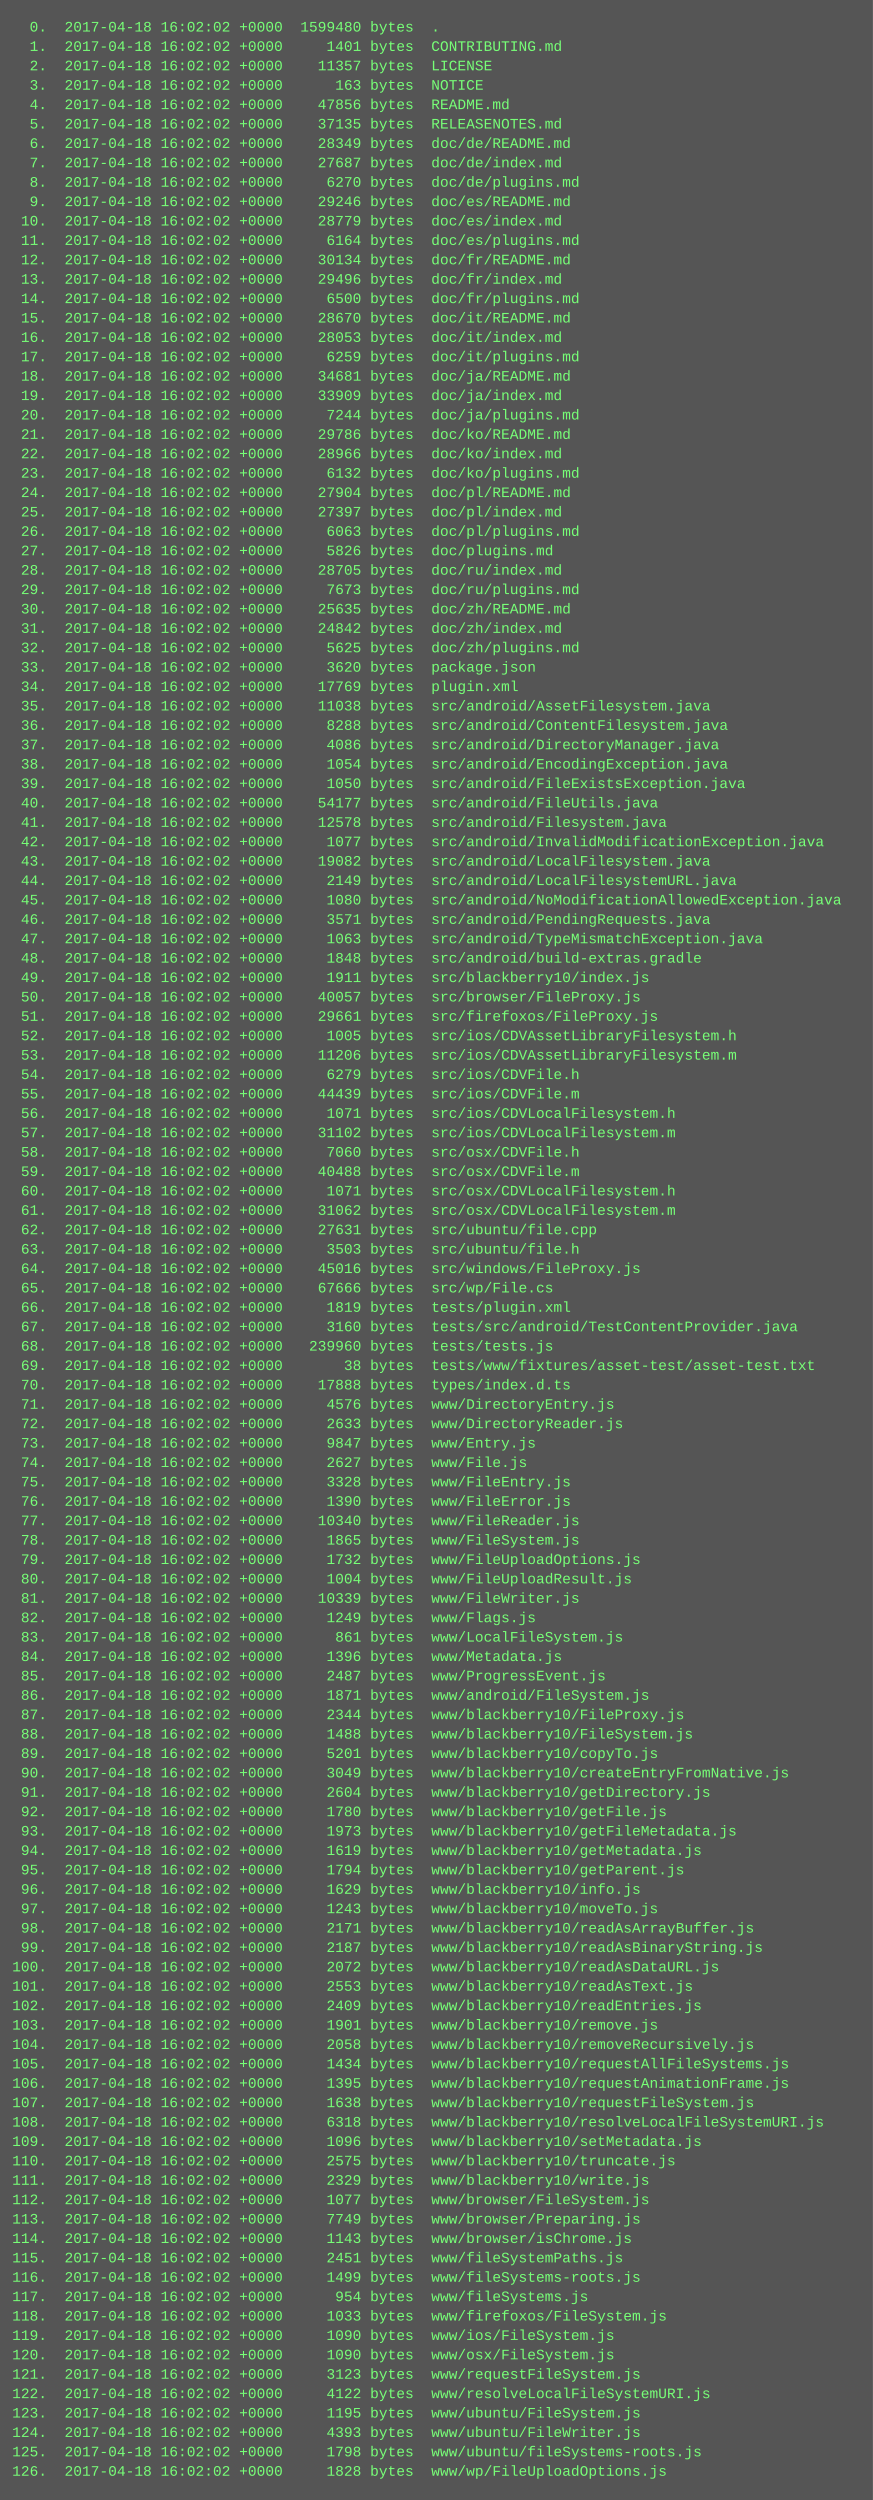
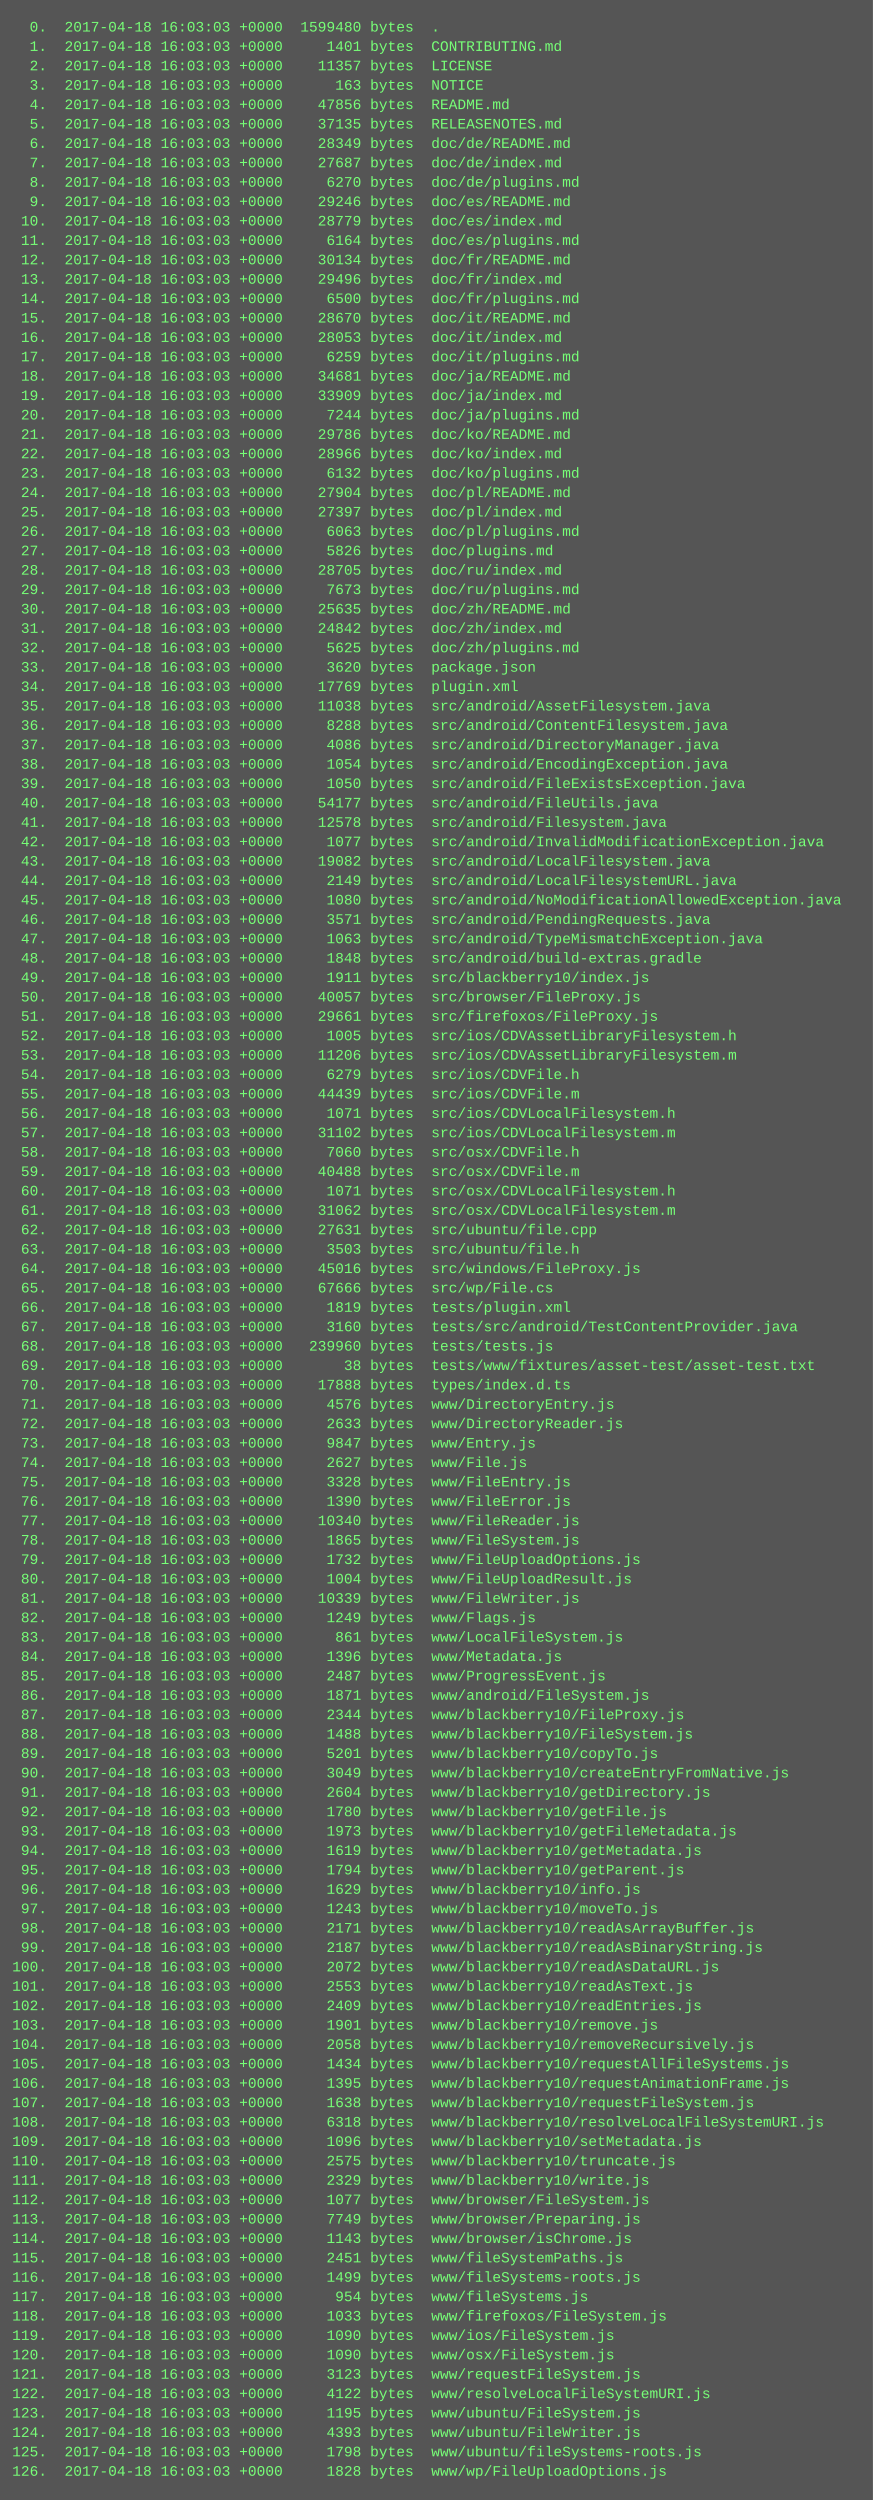
<svg xmlns="http://www.w3.org/2000/svg" height="2062" width="720">
  <rect height="2062" fill="#555" width="720" />
  <text fill="#7f7" font-family="Courier New" font-size="12" xml:space="preserve">
-     <tspan x="10" y="26">  0.  2017-04-18 16:02:02 +0000  1599480 bytes  .</tspan>
-     <tspan x="10" y="42">  1.  2017-04-18 16:02:02 +0000     1401 bytes  CONTRIBUTING.md</tspan>
-     <tspan x="10" y="58">  2.  2017-04-18 16:02:02 +0000    11357 bytes  LICENSE</tspan>
-     <tspan x="10" y="74">  3.  2017-04-18 16:02:02 +0000      163 bytes  NOTICE</tspan>
-     <tspan x="10" y="90">  4.  2017-04-18 16:02:02 +0000    47856 bytes  README.md</tspan>
-     <tspan x="10" y="106">  5.  2017-04-18 16:02:02 +0000    37135 bytes  RELEASENOTES.md</tspan>
-     <tspan x="10" y="122">  6.  2017-04-18 16:02:02 +0000    28349 bytes  doc/de/README.md</tspan>
-     <tspan x="10" y="138">  7.  2017-04-18 16:02:02 +0000    27687 bytes  doc/de/index.md</tspan>
-     <tspan x="10" y="154">  8.  2017-04-18 16:02:02 +0000     6270 bytes  doc/de/plugins.md</tspan>
-     <tspan x="10" y="170">  9.  2017-04-18 16:02:02 +0000    29246 bytes  doc/es/README.md</tspan>
-     <tspan x="10" y="186"> 10.  2017-04-18 16:02:02 +0000    28779 bytes  doc/es/index.md</tspan>
-     <tspan x="10" y="202"> 11.  2017-04-18 16:02:02 +0000     6164 bytes  doc/es/plugins.md</tspan>
-     <tspan x="10" y="218"> 12.  2017-04-18 16:02:02 +0000    30134 bytes  doc/fr/README.md</tspan>
-     <tspan x="10" y="234"> 13.  2017-04-18 16:02:02 +0000    29496 bytes  doc/fr/index.md</tspan>
-     <tspan x="10" y="250"> 14.  2017-04-18 16:02:02 +0000     6500 bytes  doc/fr/plugins.md</tspan>
-     <tspan x="10" y="266"> 15.  2017-04-18 16:02:02 +0000    28670 bytes  doc/it/README.md</tspan>
-     <tspan x="10" y="282"> 16.  2017-04-18 16:02:02 +0000    28053 bytes  doc/it/index.md</tspan>
-     <tspan x="10" y="298"> 17.  2017-04-18 16:02:02 +0000     6259 bytes  doc/it/plugins.md</tspan>
-     <tspan x="10" y="314"> 18.  2017-04-18 16:02:02 +0000    34681 bytes  doc/ja/README.md</tspan>
-     <tspan x="10" y="330"> 19.  2017-04-18 16:02:02 +0000    33909 bytes  doc/ja/index.md</tspan>
-     <tspan x="10" y="346"> 20.  2017-04-18 16:02:02 +0000     7244 bytes  doc/ja/plugins.md</tspan>
-     <tspan x="10" y="362"> 21.  2017-04-18 16:02:02 +0000    29786 bytes  doc/ko/README.md</tspan>
-     <tspan x="10" y="378"> 22.  2017-04-18 16:02:02 +0000    28966 bytes  doc/ko/index.md</tspan>
-     <tspan x="10" y="394"> 23.  2017-04-18 16:02:02 +0000     6132 bytes  doc/ko/plugins.md</tspan>
-     <tspan x="10" y="410"> 24.  2017-04-18 16:02:02 +0000    27904 bytes  doc/pl/README.md</tspan>
-     <tspan x="10" y="426"> 25.  2017-04-18 16:02:02 +0000    27397 bytes  doc/pl/index.md</tspan>
-     <tspan x="10" y="442"> 26.  2017-04-18 16:02:02 +0000     6063 bytes  doc/pl/plugins.md</tspan>
-     <tspan x="10" y="458"> 27.  2017-04-18 16:02:02 +0000     5826 bytes  doc/plugins.md</tspan>
-     <tspan x="10" y="474"> 28.  2017-04-18 16:02:02 +0000    28705 bytes  doc/ru/index.md</tspan>
-     <tspan x="10" y="490"> 29.  2017-04-18 16:02:02 +0000     7673 bytes  doc/ru/plugins.md</tspan>
-     <tspan x="10" y="506"> 30.  2017-04-18 16:02:02 +0000    25635 bytes  doc/zh/README.md</tspan>
-     <tspan x="10" y="522"> 31.  2017-04-18 16:02:02 +0000    24842 bytes  doc/zh/index.md</tspan>
-     <tspan x="10" y="538"> 32.  2017-04-18 16:02:02 +0000     5625 bytes  doc/zh/plugins.md</tspan>
-     <tspan x="10" y="554"> 33.  2017-04-18 16:02:02 +0000     3620 bytes  package.json</tspan>
-     <tspan x="10" y="570"> 34.  2017-04-18 16:02:02 +0000    17769 bytes  plugin.xml</tspan>
-     <tspan x="10" y="586"> 35.  2017-04-18 16:02:02 +0000    11038 bytes  src/android/AssetFilesystem.java</tspan>
-     <tspan x="10" y="602"> 36.  2017-04-18 16:02:02 +0000     8288 bytes  src/android/ContentFilesystem.java</tspan>
-     <tspan x="10" y="618"> 37.  2017-04-18 16:02:02 +0000     4086 bytes  src/android/DirectoryManager.java</tspan>
-     <tspan x="10" y="634"> 38.  2017-04-18 16:02:02 +0000     1054 bytes  src/android/EncodingException.java</tspan>
-     <tspan x="10" y="650"> 39.  2017-04-18 16:02:02 +0000     1050 bytes  src/android/FileExistsException.java</tspan>
-     <tspan x="10" y="666"> 40.  2017-04-18 16:02:02 +0000    54177 bytes  src/android/FileUtils.java</tspan>
-     <tspan x="10" y="682"> 41.  2017-04-18 16:02:02 +0000    12578 bytes  src/android/Filesystem.java</tspan>
-     <tspan x="10" y="698"> 42.  2017-04-18 16:02:02 +0000     1077 bytes  src/android/InvalidModificationException.java</tspan>
-     <tspan x="10" y="714"> 43.  2017-04-18 16:02:02 +0000    19082 bytes  src/android/LocalFilesystem.java</tspan>
-     <tspan x="10" y="730"> 44.  2017-04-18 16:02:02 +0000     2149 bytes  src/android/LocalFilesystemURL.java</tspan>
-     <tspan x="10" y="746"> 45.  2017-04-18 16:02:02 +0000     1080 bytes  src/android/NoModificationAllowedException.java</tspan>
-     <tspan x="10" y="762"> 46.  2017-04-18 16:02:02 +0000     3571 bytes  src/android/PendingRequests.java</tspan>
-     <tspan x="10" y="778"> 47.  2017-04-18 16:02:02 +0000     1063 bytes  src/android/TypeMismatchException.java</tspan>
-     <tspan x="10" y="794"> 48.  2017-04-18 16:02:02 +0000     1848 bytes  src/android/build-extras.gradle</tspan>
-     <tspan x="10" y="810"> 49.  2017-04-18 16:02:02 +0000     1911 bytes  src/blackberry10/index.js</tspan>
-     <tspan x="10" y="826"> 50.  2017-04-18 16:02:02 +0000    40057 bytes  src/browser/FileProxy.js</tspan>
-     <tspan x="10" y="842"> 51.  2017-04-18 16:02:02 +0000    29661 bytes  src/firefoxos/FileProxy.js</tspan>
-     <tspan x="10" y="858"> 52.  2017-04-18 16:02:02 +0000     1005 bytes  src/ios/CDVAssetLibraryFilesystem.h</tspan>
-     <tspan x="10" y="874"> 53.  2017-04-18 16:02:02 +0000    11206 bytes  src/ios/CDVAssetLibraryFilesystem.m</tspan>
-     <tspan x="10" y="890"> 54.  2017-04-18 16:02:02 +0000     6279 bytes  src/ios/CDVFile.h</tspan>
-     <tspan x="10" y="906"> 55.  2017-04-18 16:02:02 +0000    44439 bytes  src/ios/CDVFile.m</tspan>
-     <tspan x="10" y="922"> 56.  2017-04-18 16:02:02 +0000     1071 bytes  src/ios/CDVLocalFilesystem.h</tspan>
-     <tspan x="10" y="938"> 57.  2017-04-18 16:02:02 +0000    31102 bytes  src/ios/CDVLocalFilesystem.m</tspan>
-     <tspan x="10" y="954"> 58.  2017-04-18 16:02:02 +0000     7060 bytes  src/osx/CDVFile.h</tspan>
-     <tspan x="10" y="970"> 59.  2017-04-18 16:02:02 +0000    40488 bytes  src/osx/CDVFile.m</tspan>
-     <tspan x="10" y="986"> 60.  2017-04-18 16:02:02 +0000     1071 bytes  src/osx/CDVLocalFilesystem.h</tspan>
-     <tspan x="10" y="1002"> 61.  2017-04-18 16:02:02 +0000    31062 bytes  src/osx/CDVLocalFilesystem.m</tspan>
-     <tspan x="10" y="1018"> 62.  2017-04-18 16:02:02 +0000    27631 bytes  src/ubuntu/file.cpp</tspan>
-     <tspan x="10" y="1034"> 63.  2017-04-18 16:02:02 +0000     3503 bytes  src/ubuntu/file.h</tspan>
-     <tspan x="10" y="1050"> 64.  2017-04-18 16:02:02 +0000    45016 bytes  src/windows/FileProxy.js</tspan>
-     <tspan x="10" y="1066"> 65.  2017-04-18 16:02:02 +0000    67666 bytes  src/wp/File.cs</tspan>
-     <tspan x="10" y="1082"> 66.  2017-04-18 16:02:02 +0000     1819 bytes  tests/plugin.xml</tspan>
-     <tspan x="10" y="1098"> 67.  2017-04-18 16:02:02 +0000     3160 bytes  tests/src/android/TestContentProvider.java</tspan>
-     <tspan x="10" y="1114"> 68.  2017-04-18 16:02:02 +0000   239960 bytes  tests/tests.js</tspan>
-     <tspan x="10" y="1130"> 69.  2017-04-18 16:02:02 +0000       38 bytes  tests/www/fixtures/asset-test/asset-test.txt</tspan>
-     <tspan x="10" y="1146"> 70.  2017-04-18 16:02:02 +0000    17888 bytes  types/index.d.ts</tspan>
-     <tspan x="10" y="1162"> 71.  2017-04-18 16:02:02 +0000     4576 bytes  www/DirectoryEntry.js</tspan>
-     <tspan x="10" y="1178"> 72.  2017-04-18 16:02:02 +0000     2633 bytes  www/DirectoryReader.js</tspan>
-     <tspan x="10" y="1194"> 73.  2017-04-18 16:02:02 +0000     9847 bytes  www/Entry.js</tspan>
-     <tspan x="10" y="1210"> 74.  2017-04-18 16:02:02 +0000     2627 bytes  www/File.js</tspan>
-     <tspan x="10" y="1226"> 75.  2017-04-18 16:02:02 +0000     3328 bytes  www/FileEntry.js</tspan>
-     <tspan x="10" y="1242"> 76.  2017-04-18 16:02:02 +0000     1390 bytes  www/FileError.js</tspan>
-     <tspan x="10" y="1258"> 77.  2017-04-18 16:02:02 +0000    10340 bytes  www/FileReader.js</tspan>
-     <tspan x="10" y="1274"> 78.  2017-04-18 16:02:02 +0000     1865 bytes  www/FileSystem.js</tspan>
-     <tspan x="10" y="1290"> 79.  2017-04-18 16:02:02 +0000     1732 bytes  www/FileUploadOptions.js</tspan>
-     <tspan x="10" y="1306"> 80.  2017-04-18 16:02:02 +0000     1004 bytes  www/FileUploadResult.js</tspan>
-     <tspan x="10" y="1322"> 81.  2017-04-18 16:02:02 +0000    10339 bytes  www/FileWriter.js</tspan>
-     <tspan x="10" y="1338"> 82.  2017-04-18 16:02:02 +0000     1249 bytes  www/Flags.js</tspan>
-     <tspan x="10" y="1354"> 83.  2017-04-18 16:02:02 +0000      861 bytes  www/LocalFileSystem.js</tspan>
-     <tspan x="10" y="1370"> 84.  2017-04-18 16:02:02 +0000     1396 bytes  www/Metadata.js</tspan>
-     <tspan x="10" y="1386"> 85.  2017-04-18 16:02:02 +0000     2487 bytes  www/ProgressEvent.js</tspan>
-     <tspan x="10" y="1402"> 86.  2017-04-18 16:02:02 +0000     1871 bytes  www/android/FileSystem.js</tspan>
-     <tspan x="10" y="1418"> 87.  2017-04-18 16:02:02 +0000     2344 bytes  www/blackberry10/FileProxy.js</tspan>
-     <tspan x="10" y="1434"> 88.  2017-04-18 16:02:02 +0000     1488 bytes  www/blackberry10/FileSystem.js</tspan>
-     <tspan x="10" y="1450"> 89.  2017-04-18 16:02:02 +0000     5201 bytes  www/blackberry10/copyTo.js</tspan>
-     <tspan x="10" y="1466"> 90.  2017-04-18 16:02:02 +0000     3049 bytes  www/blackberry10/createEntryFromNative.js</tspan>
-     <tspan x="10" y="1482"> 91.  2017-04-18 16:02:02 +0000     2604 bytes  www/blackberry10/getDirectory.js</tspan>
-     <tspan x="10" y="1498"> 92.  2017-04-18 16:02:02 +0000     1780 bytes  www/blackberry10/getFile.js</tspan>
-     <tspan x="10" y="1514"> 93.  2017-04-18 16:02:02 +0000     1973 bytes  www/blackberry10/getFileMetadata.js</tspan>
-     <tspan x="10" y="1530"> 94.  2017-04-18 16:02:02 +0000     1619 bytes  www/blackberry10/getMetadata.js</tspan>
-     <tspan x="10" y="1546"> 95.  2017-04-18 16:02:02 +0000     1794 bytes  www/blackberry10/getParent.js</tspan>
-     <tspan x="10" y="1562"> 96.  2017-04-18 16:02:02 +0000     1629 bytes  www/blackberry10/info.js</tspan>
-     <tspan x="10" y="1578"> 97.  2017-04-18 16:02:02 +0000     1243 bytes  www/blackberry10/moveTo.js</tspan>
-     <tspan x="10" y="1594"> 98.  2017-04-18 16:02:02 +0000     2171 bytes  www/blackberry10/readAsArrayBuffer.js</tspan>
-     <tspan x="10" y="1610"> 99.  2017-04-18 16:02:02 +0000     2187 bytes  www/blackberry10/readAsBinaryString.js</tspan>
-     <tspan x="10" y="1626">100.  2017-04-18 16:02:02 +0000     2072 bytes  www/blackberry10/readAsDataURL.js</tspan>
-     <tspan x="10" y="1642">101.  2017-04-18 16:02:02 +0000     2553 bytes  www/blackberry10/readAsText.js</tspan>
-     <tspan x="10" y="1658">102.  2017-04-18 16:02:02 +0000     2409 bytes  www/blackberry10/readEntries.js</tspan>
-     <tspan x="10" y="1674">103.  2017-04-18 16:02:02 +0000     1901 bytes  www/blackberry10/remove.js</tspan>
-     <tspan x="10" y="1690">104.  2017-04-18 16:02:02 +0000     2058 bytes  www/blackberry10/removeRecursively.js</tspan>
-     <tspan x="10" y="1706">105.  2017-04-18 16:02:02 +0000     1434 bytes  www/blackberry10/requestAllFileSystems.js</tspan>
-     <tspan x="10" y="1722">106.  2017-04-18 16:02:02 +0000     1395 bytes  www/blackberry10/requestAnimationFrame.js</tspan>
-     <tspan x="10" y="1738">107.  2017-04-18 16:02:02 +0000     1638 bytes  www/blackberry10/requestFileSystem.js</tspan>
-     <tspan x="10" y="1754">108.  2017-04-18 16:02:02 +0000     6318 bytes  www/blackberry10/resolveLocalFileSystemURI.js</tspan>
-     <tspan x="10" y="1770">109.  2017-04-18 16:02:02 +0000     1096 bytes  www/blackberry10/setMetadata.js</tspan>
-     <tspan x="10" y="1786">110.  2017-04-18 16:02:02 +0000     2575 bytes  www/blackberry10/truncate.js</tspan>
-     <tspan x="10" y="1802">111.  2017-04-18 16:02:02 +0000     2329 bytes  www/blackberry10/write.js</tspan>
-     <tspan x="10" y="1818">112.  2017-04-18 16:02:02 +0000     1077 bytes  www/browser/FileSystem.js</tspan>
-     <tspan x="10" y="1834">113.  2017-04-18 16:02:02 +0000     7749 bytes  www/browser/Preparing.js</tspan>
-     <tspan x="10" y="1850">114.  2017-04-18 16:02:02 +0000     1143 bytes  www/browser/isChrome.js</tspan>
-     <tspan x="10" y="1866">115.  2017-04-18 16:02:02 +0000     2451 bytes  www/fileSystemPaths.js</tspan>
-     <tspan x="10" y="1882">116.  2017-04-18 16:02:02 +0000     1499 bytes  www/fileSystems-roots.js</tspan>
-     <tspan x="10" y="1898">117.  2017-04-18 16:02:02 +0000      954 bytes  www/fileSystems.js</tspan>
-     <tspan x="10" y="1914">118.  2017-04-18 16:02:02 +0000     1033 bytes  www/firefoxos/FileSystem.js</tspan>
-     <tspan x="10" y="1930">119.  2017-04-18 16:02:02 +0000     1090 bytes  www/ios/FileSystem.js</tspan>
-     <tspan x="10" y="1946">120.  2017-04-18 16:02:02 +0000     1090 bytes  www/osx/FileSystem.js</tspan>
-     <tspan x="10" y="1962">121.  2017-04-18 16:02:02 +0000     3123 bytes  www/requestFileSystem.js</tspan>
-     <tspan x="10" y="1978">122.  2017-04-18 16:02:02 +0000     4122 bytes  www/resolveLocalFileSystemURI.js</tspan>
-     <tspan x="10" y="1994">123.  2017-04-18 16:02:02 +0000     1195 bytes  www/ubuntu/FileSystem.js</tspan>
-     <tspan x="10" y="2010">124.  2017-04-18 16:02:02 +0000     4393 bytes  www/ubuntu/FileWriter.js</tspan>
-     <tspan x="10" y="2026">125.  2017-04-18 16:02:02 +0000     1798 bytes  www/ubuntu/fileSystems-roots.js</tspan>
-     <tspan x="10" y="2042">126.  2017-04-18 16:02:02 +0000     1828 bytes  www/wp/FileUploadOptions.js</tspan>
+     <tspan x="10" y="26">  0.  2017-04-18 16:03:03 +0000  1599480 bytes  .</tspan>
+     <tspan x="10" y="42">  1.  2017-04-18 16:03:03 +0000     1401 bytes  CONTRIBUTING.md</tspan>
+     <tspan x="10" y="58">  2.  2017-04-18 16:03:03 +0000    11357 bytes  LICENSE</tspan>
+     <tspan x="10" y="74">  3.  2017-04-18 16:03:03 +0000      163 bytes  NOTICE</tspan>
+     <tspan x="10" y="90">  4.  2017-04-18 16:03:03 +0000    47856 bytes  README.md</tspan>
+     <tspan x="10" y="106">  5.  2017-04-18 16:03:03 +0000    37135 bytes  RELEASENOTES.md</tspan>
+     <tspan x="10" y="122">  6.  2017-04-18 16:03:03 +0000    28349 bytes  doc/de/README.md</tspan>
+     <tspan x="10" y="138">  7.  2017-04-18 16:03:03 +0000    27687 bytes  doc/de/index.md</tspan>
+     <tspan x="10" y="154">  8.  2017-04-18 16:03:03 +0000     6270 bytes  doc/de/plugins.md</tspan>
+     <tspan x="10" y="170">  9.  2017-04-18 16:03:03 +0000    29246 bytes  doc/es/README.md</tspan>
+     <tspan x="10" y="186"> 10.  2017-04-18 16:03:03 +0000    28779 bytes  doc/es/index.md</tspan>
+     <tspan x="10" y="202"> 11.  2017-04-18 16:03:03 +0000     6164 bytes  doc/es/plugins.md</tspan>
+     <tspan x="10" y="218"> 12.  2017-04-18 16:03:03 +0000    30134 bytes  doc/fr/README.md</tspan>
+     <tspan x="10" y="234"> 13.  2017-04-18 16:03:03 +0000    29496 bytes  doc/fr/index.md</tspan>
+     <tspan x="10" y="250"> 14.  2017-04-18 16:03:03 +0000     6500 bytes  doc/fr/plugins.md</tspan>
+     <tspan x="10" y="266"> 15.  2017-04-18 16:03:03 +0000    28670 bytes  doc/it/README.md</tspan>
+     <tspan x="10" y="282"> 16.  2017-04-18 16:03:03 +0000    28053 bytes  doc/it/index.md</tspan>
+     <tspan x="10" y="298"> 17.  2017-04-18 16:03:03 +0000     6259 bytes  doc/it/plugins.md</tspan>
+     <tspan x="10" y="314"> 18.  2017-04-18 16:03:03 +0000    34681 bytes  doc/ja/README.md</tspan>
+     <tspan x="10" y="330"> 19.  2017-04-18 16:03:03 +0000    33909 bytes  doc/ja/index.md</tspan>
+     <tspan x="10" y="346"> 20.  2017-04-18 16:03:03 +0000     7244 bytes  doc/ja/plugins.md</tspan>
+     <tspan x="10" y="362"> 21.  2017-04-18 16:03:03 +0000    29786 bytes  doc/ko/README.md</tspan>
+     <tspan x="10" y="378"> 22.  2017-04-18 16:03:03 +0000    28966 bytes  doc/ko/index.md</tspan>
+     <tspan x="10" y="394"> 23.  2017-04-18 16:03:03 +0000     6132 bytes  doc/ko/plugins.md</tspan>
+     <tspan x="10" y="410"> 24.  2017-04-18 16:03:03 +0000    27904 bytes  doc/pl/README.md</tspan>
+     <tspan x="10" y="426"> 25.  2017-04-18 16:03:03 +0000    27397 bytes  doc/pl/index.md</tspan>
+     <tspan x="10" y="442"> 26.  2017-04-18 16:03:03 +0000     6063 bytes  doc/pl/plugins.md</tspan>
+     <tspan x="10" y="458"> 27.  2017-04-18 16:03:03 +0000     5826 bytes  doc/plugins.md</tspan>
+     <tspan x="10" y="474"> 28.  2017-04-18 16:03:03 +0000    28705 bytes  doc/ru/index.md</tspan>
+     <tspan x="10" y="490"> 29.  2017-04-18 16:03:03 +0000     7673 bytes  doc/ru/plugins.md</tspan>
+     <tspan x="10" y="506"> 30.  2017-04-18 16:03:03 +0000    25635 bytes  doc/zh/README.md</tspan>
+     <tspan x="10" y="522"> 31.  2017-04-18 16:03:03 +0000    24842 bytes  doc/zh/index.md</tspan>
+     <tspan x="10" y="538"> 32.  2017-04-18 16:03:03 +0000     5625 bytes  doc/zh/plugins.md</tspan>
+     <tspan x="10" y="554"> 33.  2017-04-18 16:03:03 +0000     3620 bytes  package.json</tspan>
+     <tspan x="10" y="570"> 34.  2017-04-18 16:03:03 +0000    17769 bytes  plugin.xml</tspan>
+     <tspan x="10" y="586"> 35.  2017-04-18 16:03:03 +0000    11038 bytes  src/android/AssetFilesystem.java</tspan>
+     <tspan x="10" y="602"> 36.  2017-04-18 16:03:03 +0000     8288 bytes  src/android/ContentFilesystem.java</tspan>
+     <tspan x="10" y="618"> 37.  2017-04-18 16:03:03 +0000     4086 bytes  src/android/DirectoryManager.java</tspan>
+     <tspan x="10" y="634"> 38.  2017-04-18 16:03:03 +0000     1054 bytes  src/android/EncodingException.java</tspan>
+     <tspan x="10" y="650"> 39.  2017-04-18 16:03:03 +0000     1050 bytes  src/android/FileExistsException.java</tspan>
+     <tspan x="10" y="666"> 40.  2017-04-18 16:03:03 +0000    54177 bytes  src/android/FileUtils.java</tspan>
+     <tspan x="10" y="682"> 41.  2017-04-18 16:03:03 +0000    12578 bytes  src/android/Filesystem.java</tspan>
+     <tspan x="10" y="698"> 42.  2017-04-18 16:03:03 +0000     1077 bytes  src/android/InvalidModificationException.java</tspan>
+     <tspan x="10" y="714"> 43.  2017-04-18 16:03:03 +0000    19082 bytes  src/android/LocalFilesystem.java</tspan>
+     <tspan x="10" y="730"> 44.  2017-04-18 16:03:03 +0000     2149 bytes  src/android/LocalFilesystemURL.java</tspan>
+     <tspan x="10" y="746"> 45.  2017-04-18 16:03:03 +0000     1080 bytes  src/android/NoModificationAllowedException.java</tspan>
+     <tspan x="10" y="762"> 46.  2017-04-18 16:03:03 +0000     3571 bytes  src/android/PendingRequests.java</tspan>
+     <tspan x="10" y="778"> 47.  2017-04-18 16:03:03 +0000     1063 bytes  src/android/TypeMismatchException.java</tspan>
+     <tspan x="10" y="794"> 48.  2017-04-18 16:03:03 +0000     1848 bytes  src/android/build-extras.gradle</tspan>
+     <tspan x="10" y="810"> 49.  2017-04-18 16:03:03 +0000     1911 bytes  src/blackberry10/index.js</tspan>
+     <tspan x="10" y="826"> 50.  2017-04-18 16:03:03 +0000    40057 bytes  src/browser/FileProxy.js</tspan>
+     <tspan x="10" y="842"> 51.  2017-04-18 16:03:03 +0000    29661 bytes  src/firefoxos/FileProxy.js</tspan>
+     <tspan x="10" y="858"> 52.  2017-04-18 16:03:03 +0000     1005 bytes  src/ios/CDVAssetLibraryFilesystem.h</tspan>
+     <tspan x="10" y="874"> 53.  2017-04-18 16:03:03 +0000    11206 bytes  src/ios/CDVAssetLibraryFilesystem.m</tspan>
+     <tspan x="10" y="890"> 54.  2017-04-18 16:03:03 +0000     6279 bytes  src/ios/CDVFile.h</tspan>
+     <tspan x="10" y="906"> 55.  2017-04-18 16:03:03 +0000    44439 bytes  src/ios/CDVFile.m</tspan>
+     <tspan x="10" y="922"> 56.  2017-04-18 16:03:03 +0000     1071 bytes  src/ios/CDVLocalFilesystem.h</tspan>
+     <tspan x="10" y="938"> 57.  2017-04-18 16:03:03 +0000    31102 bytes  src/ios/CDVLocalFilesystem.m</tspan>
+     <tspan x="10" y="954"> 58.  2017-04-18 16:03:03 +0000     7060 bytes  src/osx/CDVFile.h</tspan>
+     <tspan x="10" y="970"> 59.  2017-04-18 16:03:03 +0000    40488 bytes  src/osx/CDVFile.m</tspan>
+     <tspan x="10" y="986"> 60.  2017-04-18 16:03:03 +0000     1071 bytes  src/osx/CDVLocalFilesystem.h</tspan>
+     <tspan x="10" y="1002"> 61.  2017-04-18 16:03:03 +0000    31062 bytes  src/osx/CDVLocalFilesystem.m</tspan>
+     <tspan x="10" y="1018"> 62.  2017-04-18 16:03:03 +0000    27631 bytes  src/ubuntu/file.cpp</tspan>
+     <tspan x="10" y="1034"> 63.  2017-04-18 16:03:03 +0000     3503 bytes  src/ubuntu/file.h</tspan>
+     <tspan x="10" y="1050"> 64.  2017-04-18 16:03:03 +0000    45016 bytes  src/windows/FileProxy.js</tspan>
+     <tspan x="10" y="1066"> 65.  2017-04-18 16:03:03 +0000    67666 bytes  src/wp/File.cs</tspan>
+     <tspan x="10" y="1082"> 66.  2017-04-18 16:03:03 +0000     1819 bytes  tests/plugin.xml</tspan>
+     <tspan x="10" y="1098"> 67.  2017-04-18 16:03:03 +0000     3160 bytes  tests/src/android/TestContentProvider.java</tspan>
+     <tspan x="10" y="1114"> 68.  2017-04-18 16:03:03 +0000   239960 bytes  tests/tests.js</tspan>
+     <tspan x="10" y="1130"> 69.  2017-04-18 16:03:03 +0000       38 bytes  tests/www/fixtures/asset-test/asset-test.txt</tspan>
+     <tspan x="10" y="1146"> 70.  2017-04-18 16:03:03 +0000    17888 bytes  types/index.d.ts</tspan>
+     <tspan x="10" y="1162"> 71.  2017-04-18 16:03:03 +0000     4576 bytes  www/DirectoryEntry.js</tspan>
+     <tspan x="10" y="1178"> 72.  2017-04-18 16:03:03 +0000     2633 bytes  www/DirectoryReader.js</tspan>
+     <tspan x="10" y="1194"> 73.  2017-04-18 16:03:03 +0000     9847 bytes  www/Entry.js</tspan>
+     <tspan x="10" y="1210"> 74.  2017-04-18 16:03:03 +0000     2627 bytes  www/File.js</tspan>
+     <tspan x="10" y="1226"> 75.  2017-04-18 16:03:03 +0000     3328 bytes  www/FileEntry.js</tspan>
+     <tspan x="10" y="1242"> 76.  2017-04-18 16:03:03 +0000     1390 bytes  www/FileError.js</tspan>
+     <tspan x="10" y="1258"> 77.  2017-04-18 16:03:03 +0000    10340 bytes  www/FileReader.js</tspan>
+     <tspan x="10" y="1274"> 78.  2017-04-18 16:03:03 +0000     1865 bytes  www/FileSystem.js</tspan>
+     <tspan x="10" y="1290"> 79.  2017-04-18 16:03:03 +0000     1732 bytes  www/FileUploadOptions.js</tspan>
+     <tspan x="10" y="1306"> 80.  2017-04-18 16:03:03 +0000     1004 bytes  www/FileUploadResult.js</tspan>
+     <tspan x="10" y="1322"> 81.  2017-04-18 16:03:03 +0000    10339 bytes  www/FileWriter.js</tspan>
+     <tspan x="10" y="1338"> 82.  2017-04-18 16:03:03 +0000     1249 bytes  www/Flags.js</tspan>
+     <tspan x="10" y="1354"> 83.  2017-04-18 16:03:03 +0000      861 bytes  www/LocalFileSystem.js</tspan>
+     <tspan x="10" y="1370"> 84.  2017-04-18 16:03:03 +0000     1396 bytes  www/Metadata.js</tspan>
+     <tspan x="10" y="1386"> 85.  2017-04-18 16:03:03 +0000     2487 bytes  www/ProgressEvent.js</tspan>
+     <tspan x="10" y="1402"> 86.  2017-04-18 16:03:03 +0000     1871 bytes  www/android/FileSystem.js</tspan>
+     <tspan x="10" y="1418"> 87.  2017-04-18 16:03:03 +0000     2344 bytes  www/blackberry10/FileProxy.js</tspan>
+     <tspan x="10" y="1434"> 88.  2017-04-18 16:03:03 +0000     1488 bytes  www/blackberry10/FileSystem.js</tspan>
+     <tspan x="10" y="1450"> 89.  2017-04-18 16:03:03 +0000     5201 bytes  www/blackberry10/copyTo.js</tspan>
+     <tspan x="10" y="1466"> 90.  2017-04-18 16:03:03 +0000     3049 bytes  www/blackberry10/createEntryFromNative.js</tspan>
+     <tspan x="10" y="1482"> 91.  2017-04-18 16:03:03 +0000     2604 bytes  www/blackberry10/getDirectory.js</tspan>
+     <tspan x="10" y="1498"> 92.  2017-04-18 16:03:03 +0000     1780 bytes  www/blackberry10/getFile.js</tspan>
+     <tspan x="10" y="1514"> 93.  2017-04-18 16:03:03 +0000     1973 bytes  www/blackberry10/getFileMetadata.js</tspan>
+     <tspan x="10" y="1530"> 94.  2017-04-18 16:03:03 +0000     1619 bytes  www/blackberry10/getMetadata.js</tspan>
+     <tspan x="10" y="1546"> 95.  2017-04-18 16:03:03 +0000     1794 bytes  www/blackberry10/getParent.js</tspan>
+     <tspan x="10" y="1562"> 96.  2017-04-18 16:03:03 +0000     1629 bytes  www/blackberry10/info.js</tspan>
+     <tspan x="10" y="1578"> 97.  2017-04-18 16:03:03 +0000     1243 bytes  www/blackberry10/moveTo.js</tspan>
+     <tspan x="10" y="1594"> 98.  2017-04-18 16:03:03 +0000     2171 bytes  www/blackberry10/readAsArrayBuffer.js</tspan>
+     <tspan x="10" y="1610"> 99.  2017-04-18 16:03:03 +0000     2187 bytes  www/blackberry10/readAsBinaryString.js</tspan>
+     <tspan x="10" y="1626">100.  2017-04-18 16:03:03 +0000     2072 bytes  www/blackberry10/readAsDataURL.js</tspan>
+     <tspan x="10" y="1642">101.  2017-04-18 16:03:03 +0000     2553 bytes  www/blackberry10/readAsText.js</tspan>
+     <tspan x="10" y="1658">102.  2017-04-18 16:03:03 +0000     2409 bytes  www/blackberry10/readEntries.js</tspan>
+     <tspan x="10" y="1674">103.  2017-04-18 16:03:03 +0000     1901 bytes  www/blackberry10/remove.js</tspan>
+     <tspan x="10" y="1690">104.  2017-04-18 16:03:03 +0000     2058 bytes  www/blackberry10/removeRecursively.js</tspan>
+     <tspan x="10" y="1706">105.  2017-04-18 16:03:03 +0000     1434 bytes  www/blackberry10/requestAllFileSystems.js</tspan>
+     <tspan x="10" y="1722">106.  2017-04-18 16:03:03 +0000     1395 bytes  www/blackberry10/requestAnimationFrame.js</tspan>
+     <tspan x="10" y="1738">107.  2017-04-18 16:03:03 +0000     1638 bytes  www/blackberry10/requestFileSystem.js</tspan>
+     <tspan x="10" y="1754">108.  2017-04-18 16:03:03 +0000     6318 bytes  www/blackberry10/resolveLocalFileSystemURI.js</tspan>
+     <tspan x="10" y="1770">109.  2017-04-18 16:03:03 +0000     1096 bytes  www/blackberry10/setMetadata.js</tspan>
+     <tspan x="10" y="1786">110.  2017-04-18 16:03:03 +0000     2575 bytes  www/blackberry10/truncate.js</tspan>
+     <tspan x="10" y="1802">111.  2017-04-18 16:03:03 +0000     2329 bytes  www/blackberry10/write.js</tspan>
+     <tspan x="10" y="1818">112.  2017-04-18 16:03:03 +0000     1077 bytes  www/browser/FileSystem.js</tspan>
+     <tspan x="10" y="1834">113.  2017-04-18 16:03:03 +0000     7749 bytes  www/browser/Preparing.js</tspan>
+     <tspan x="10" y="1850">114.  2017-04-18 16:03:03 +0000     1143 bytes  www/browser/isChrome.js</tspan>
+     <tspan x="10" y="1866">115.  2017-04-18 16:03:03 +0000     2451 bytes  www/fileSystemPaths.js</tspan>
+     <tspan x="10" y="1882">116.  2017-04-18 16:03:03 +0000     1499 bytes  www/fileSystems-roots.js</tspan>
+     <tspan x="10" y="1898">117.  2017-04-18 16:03:03 +0000      954 bytes  www/fileSystems.js</tspan>
+     <tspan x="10" y="1914">118.  2017-04-18 16:03:03 +0000     1033 bytes  www/firefoxos/FileSystem.js</tspan>
+     <tspan x="10" y="1930">119.  2017-04-18 16:03:03 +0000     1090 bytes  www/ios/FileSystem.js</tspan>
+     <tspan x="10" y="1946">120.  2017-04-18 16:03:03 +0000     1090 bytes  www/osx/FileSystem.js</tspan>
+     <tspan x="10" y="1962">121.  2017-04-18 16:03:03 +0000     3123 bytes  www/requestFileSystem.js</tspan>
+     <tspan x="10" y="1978">122.  2017-04-18 16:03:03 +0000     4122 bytes  www/resolveLocalFileSystemURI.js</tspan>
+     <tspan x="10" y="1994">123.  2017-04-18 16:03:03 +0000     1195 bytes  www/ubuntu/FileSystem.js</tspan>
+     <tspan x="10" y="2010">124.  2017-04-18 16:03:03 +0000     4393 bytes  www/ubuntu/FileWriter.js</tspan>
+     <tspan x="10" y="2026">125.  2017-04-18 16:03:03 +0000     1798 bytes  www/ubuntu/fileSystems-roots.js</tspan>
+     <tspan x="10" y="2042">126.  2017-04-18 16:03:03 +0000     1828 bytes  www/wp/FileUploadOptions.js</tspan>
  </text>
</svg>
